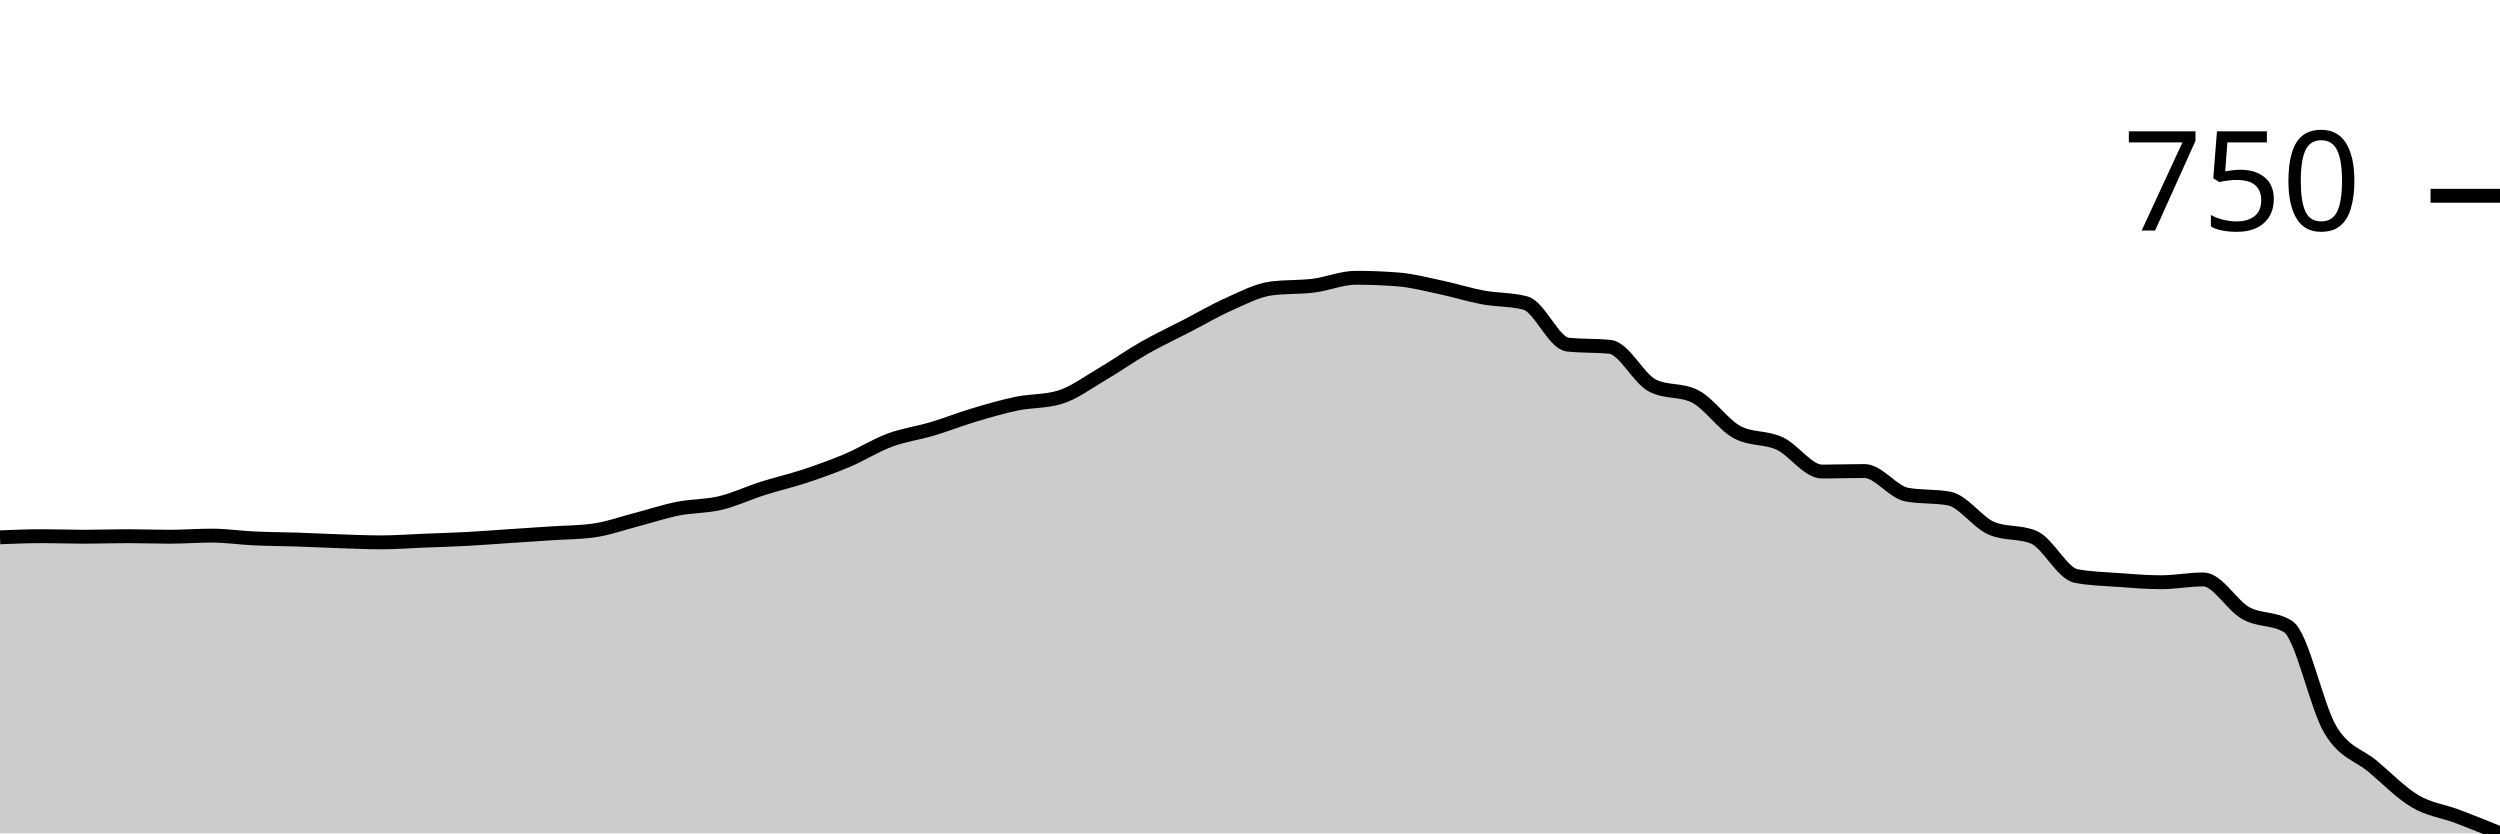
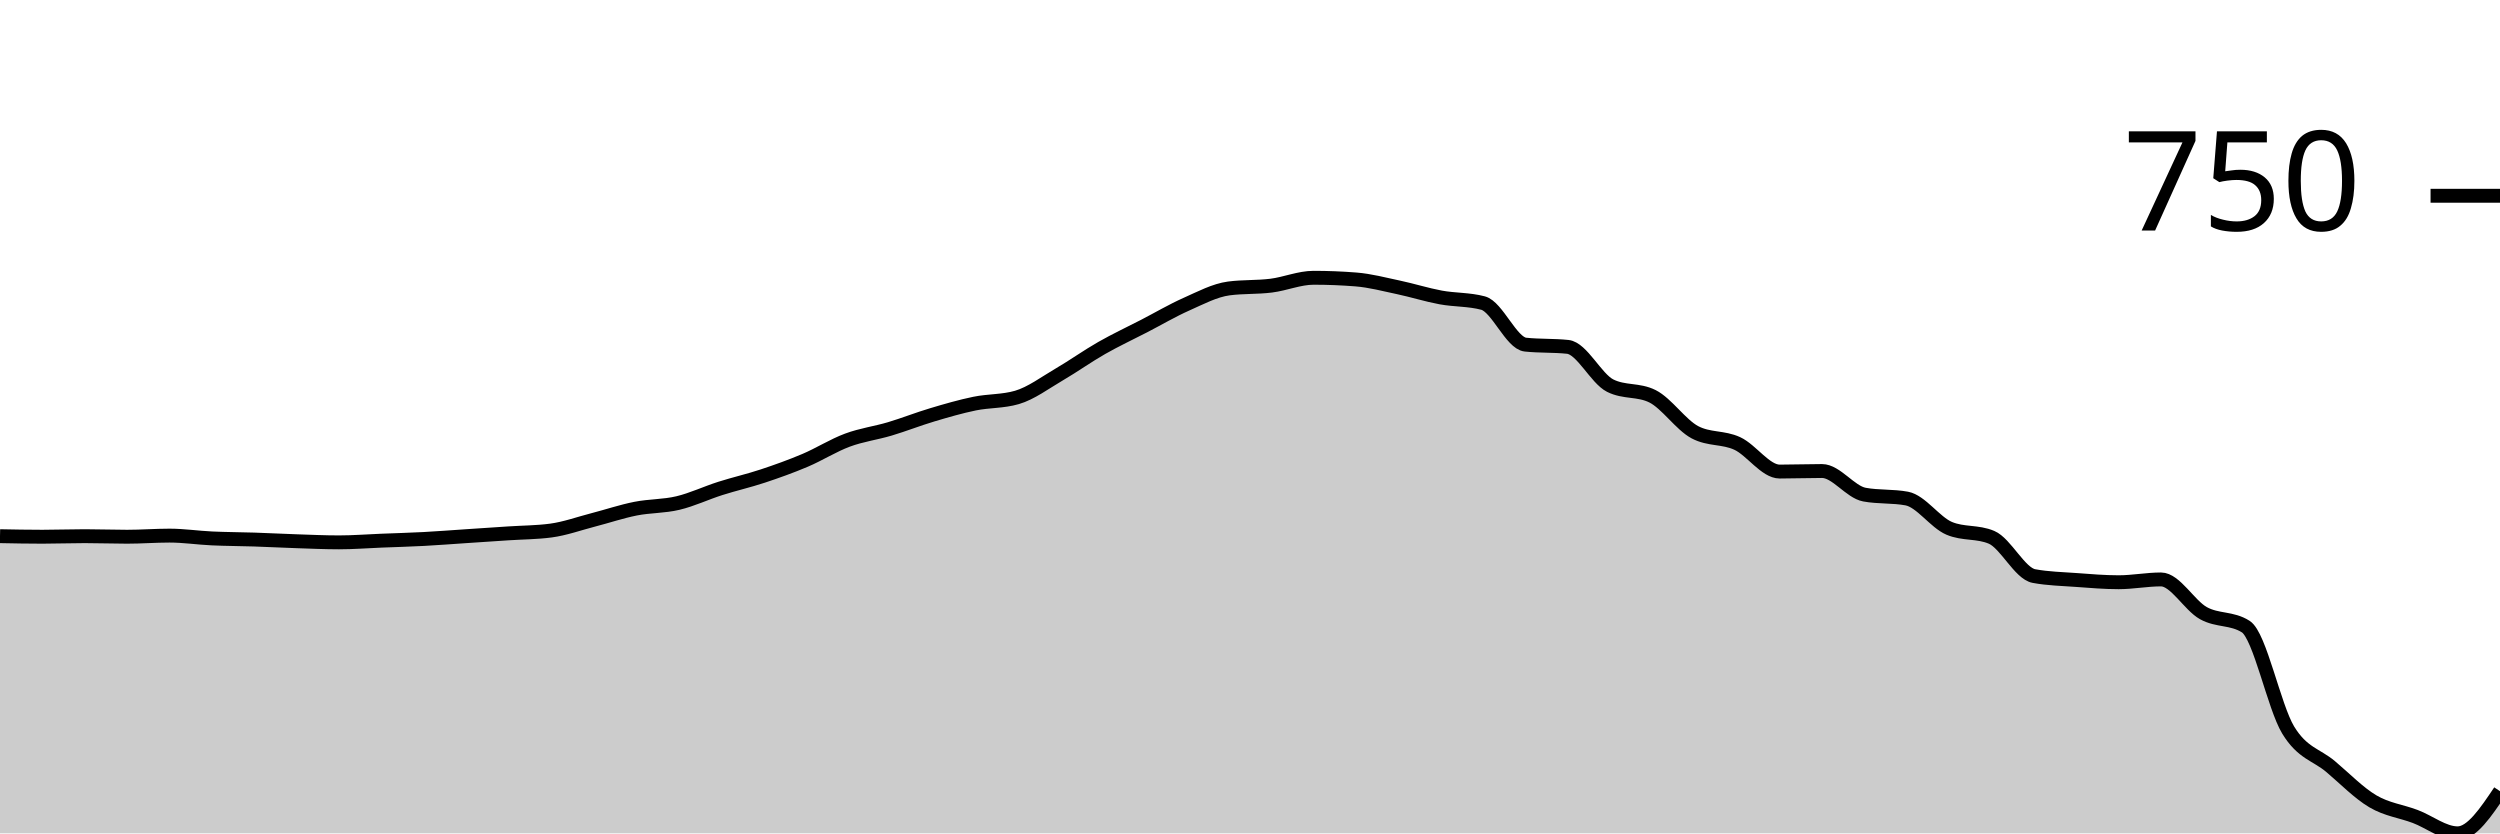
<svg xmlns="http://www.w3.org/2000/svg" viewBox="0 0 180 60">
  <g transform="translate(0,20)">
-     <path class="area" fill="rgba(0, 0, 0, 0.2)" d="M0,18.686C1.017,18.645,2.034,18.605,3.051,18.605C4.068,18.605,5.085,18.645,6.102,18.645C7.119,18.645,8.136,18.605,9.153,18.605C10.169,18.605,11.186,18.645,12.203,18.645C13.22,18.645,14.237,18.564,15.254,18.564C16.271,18.564,17.288,18.719,18.305,18.766C19.322,18.814,20.339,18.814,21.356,18.847C22.373,18.881,23.39,18.935,24.407,18.969C25.424,19.002,26.441,19.05,27.458,19.05C28.475,19.05,29.492,18.969,30.508,18.928C31.525,18.888,32.542,18.861,33.559,18.807C34.576,18.753,35.593,18.672,36.61,18.605C37.627,18.537,38.644,18.47,39.661,18.402C40.678,18.335,41.695,18.335,42.712,18.2C43.729,18.065,44.746,17.695,45.763,17.432C46.78,17.169,47.797,16.825,48.814,16.623C49.831,16.421,50.847,16.461,51.864,16.218C52.881,15.976,53.898,15.49,54.915,15.167C55.932,14.843,56.949,14.614,57.966,14.277C58.983,13.94,60,13.576,61.017,13.145C62.034,12.713,63.051,12.066,64.068,11.689C65.085,11.311,66.102,11.183,67.119,10.88C68.136,10.576,69.153,10.172,70.169,9.869C71.186,9.565,72.203,9.269,73.22,9.06C74.237,8.851,75.254,8.911,76.271,8.615C77.288,8.318,78.305,7.55,79.322,6.957C80.339,6.363,81.356,5.635,82.373,5.056C83.39,4.476,84.407,4.004,85.424,3.478C86.441,2.952,87.458,2.353,88.475,1.901C89.492,1.449,90.508,0.903,91.525,0.768C92.542,0.634,93.559,0.694,94.576,0.566C95.593,0.438,96.61,0,97.627,0C98.644,0,99.661,0.04,100.678,0.121C101.695,0.202,102.712,0.472,103.729,0.688C104.746,0.903,105.763,1.227,106.78,1.416C107.797,1.604,108.814,1.55,109.831,1.82C110.847,2.09,111.864,4.705,112.881,4.813C113.898,4.921,114.915,4.867,115.932,4.975C116.949,5.083,117.966,7.253,118.983,7.765C120,8.278,121.017,8.022,122.034,8.534C123.051,9.046,124.068,10.583,125.085,11.122C126.102,11.662,127.119,11.459,128.136,11.931C129.153,12.403,130.169,13.953,131.186,13.953C132.203,13.953,133.22,13.913,134.237,13.913C135.254,13.913,136.271,15.423,137.288,15.612C138.305,15.8,139.322,15.706,140.339,15.895C141.356,16.084,142.373,17.607,143.39,18.038C144.407,18.47,145.424,18.254,146.441,18.686C147.458,19.117,148.475,21.287,149.492,21.476C150.508,21.665,151.525,21.685,152.542,21.759C153.559,21.834,154.576,21.921,155.593,21.921C156.61,21.921,157.627,21.719,158.644,21.719C159.661,21.719,160.678,23.579,161.695,24.146C162.712,24.712,163.729,24.469,164.746,25.116C165.763,25.763,166.78,30.88,167.797,32.558C168.814,34.237,169.831,34.331,170.847,35.187C171.864,36.043,172.881,37.095,173.898,37.695C174.915,38.295,175.932,38.402,176.949,38.787C177.966,39.171,178.983,39.585,180,40L180,40C178.983,40,177.966,40,176.949,40C175.932,40,174.915,40,173.898,40C172.881,40,171.864,40,170.847,40C169.831,40,168.814,40,167.797,40C166.78,40,165.763,40,164.746,40C163.729,40,162.712,40,161.695,40C160.678,40,159.661,40,158.644,40C157.627,40,156.61,40,155.593,40C154.576,40,153.559,40,152.542,40C151.525,40,150.508,40,149.492,40C148.475,40,147.458,40,146.441,40C145.424,40,144.407,40,143.39,40C142.373,40,141.356,40,140.339,40C139.322,40,138.305,40,137.288,40C136.271,40,135.254,40,134.237,40C133.22,40,132.203,40,131.186,40C130.169,40,129.153,40,128.136,40C127.119,40,126.102,40,125.085,40C124.068,40,123.051,40,122.034,40C121.017,40,120,40,118.983,40C117.966,40,116.949,40,115.932,40C114.915,40,113.898,40,112.881,40C111.864,40,110.847,40,109.831,40C108.814,40,107.797,40,106.78,40C105.763,40,104.746,40,103.729,40C102.712,40,101.695,40,100.678,40C99.661,40,98.644,40,97.627,40C96.61,40,95.593,40,94.576,40C93.559,40,92.542,40,91.525,40C90.508,40,89.492,40,88.475,40C87.458,40,86.441,40,85.424,40C84.407,40,83.39,40,82.373,40C81.356,40,80.339,40,79.322,40C78.305,40,77.288,40,76.271,40C75.254,40,74.237,40,73.22,40C72.203,40,71.186,40,70.169,40C69.153,40,68.136,40,67.119,40C66.102,40,65.085,40,64.068,40C63.051,40,62.034,40,61.017,40C60,40,58.983,40,57.966,40C56.949,40,55.932,40,54.915,40C53.898,40,52.881,40,51.864,40C50.847,40,49.831,40,48.814,40C47.797,40,46.78,40,45.763,40C44.746,40,43.729,40,42.712,40C41.695,40,40.678,40,39.661,40C38.644,40,37.627,40,36.61,40C35.593,40,34.576,40,33.559,40C32.542,40,31.525,40,30.508,40C29.492,40,28.475,40,27.458,40C26.441,40,25.424,40,24.407,40C23.39,40,22.373,40,21.356,40C20.339,40,19.322,40,18.305,40C17.288,40,16.271,40,15.254,40C14.237,40,13.22,40,12.203,40C11.186,40,10.169,40,9.153,40C8.136,40,7.119,40,6.102,40C5.085,40,4.068,40,3.051,40C2.034,40,1.017,40,0,40Z" />
-     <path class="line" stroke="black" fill="none" d="M0,18.686C1.017,18.645,2.034,18.605,3.051,18.605C4.068,18.605,5.085,18.645,6.102,18.645C7.119,18.645,8.136,18.605,9.153,18.605C10.169,18.605,11.186,18.645,12.203,18.645C13.22,18.645,14.237,18.564,15.254,18.564C16.271,18.564,17.288,18.719,18.305,18.766C19.322,18.814,20.339,18.814,21.356,18.847C22.373,18.881,23.39,18.935,24.407,18.969C25.424,19.002,26.441,19.05,27.458,19.05C28.475,19.05,29.492,18.969,30.508,18.928C31.525,18.888,32.542,18.861,33.559,18.807C34.576,18.753,35.593,18.672,36.61,18.605C37.627,18.537,38.644,18.47,39.661,18.402C40.678,18.335,41.695,18.335,42.712,18.2C43.729,18.065,44.746,17.695,45.763,17.432C46.78,17.169,47.797,16.825,48.814,16.623C49.831,16.421,50.847,16.461,51.864,16.218C52.881,15.976,53.898,15.49,54.915,15.167C55.932,14.843,56.949,14.614,57.966,14.277C58.983,13.94,60,13.576,61.017,13.145C62.034,12.713,63.051,12.066,64.068,11.689C65.085,11.311,66.102,11.183,67.119,10.88C68.136,10.576,69.153,10.172,70.169,9.869C71.186,9.565,72.203,9.269,73.22,9.06C74.237,8.851,75.254,8.911,76.271,8.615C77.288,8.318,78.305,7.55,79.322,6.957C80.339,6.363,81.356,5.635,82.373,5.056C83.39,4.476,84.407,4.004,85.424,3.478C86.441,2.952,87.458,2.353,88.475,1.901C89.492,1.449,90.508,0.903,91.525,0.768C92.542,0.634,93.559,0.694,94.576,0.566C95.593,0.438,96.61,0,97.627,0C98.644,0,99.661,0.04,100.678,0.121C101.695,0.202,102.712,0.472,103.729,0.688C104.746,0.903,105.763,1.227,106.78,1.416C107.797,1.604,108.814,1.55,109.831,1.82C110.847,2.09,111.864,4.705,112.881,4.813C113.898,4.921,114.915,4.867,115.932,4.975C116.949,5.083,117.966,7.253,118.983,7.765C120,8.278,121.017,8.022,122.034,8.534C123.051,9.046,124.068,10.583,125.085,11.122C126.102,11.662,127.119,11.459,128.136,11.931C129.153,12.403,130.169,13.953,131.186,13.953C132.203,13.953,133.22,13.913,134.237,13.913C135.254,13.913,136.271,15.423,137.288,15.612C138.305,15.8,139.322,15.706,140.339,15.895C141.356,16.084,142.373,17.607,143.39,18.038C144.407,18.47,145.424,18.254,146.441,18.686C147.458,19.117,148.475,21.287,149.492,21.476C150.508,21.665,151.525,21.685,152.542,21.759C153.559,21.834,154.576,21.921,155.593,21.921C156.61,21.921,157.627,21.719,158.644,21.719C159.661,21.719,160.678,23.579,161.695,24.146C162.712,24.712,163.729,24.469,164.746,25.116C165.763,25.763,166.78,30.88,167.797,32.558C168.814,34.237,169.831,34.331,170.847,35.187C171.864,36.043,172.881,37.095,173.898,37.695C174.915,38.295,175.932,38.402,176.949,38.787C177.966,39.171,178.983,39.585,180,40" />
+     <path class="area" fill="rgba(0, 0, 0, 0.2)" d="M0,18.605C1.017,18.625,2.034,18.645,3.051,18.645C4.068,18.645,5.085,18.605,6.102,18.605C7.119,18.605,8.136,18.645,9.153,18.645C10.169,18.645,11.186,18.564,12.203,18.564C13.22,18.564,14.237,18.719,15.254,18.766C16.271,18.814,17.288,18.814,18.305,18.847C19.322,18.881,20.339,18.935,21.356,18.969C22.373,19.002,23.39,19.05,24.407,19.05C25.424,19.05,26.441,18.969,27.458,18.928C28.475,18.888,29.492,18.861,30.508,18.807C31.525,18.753,32.542,18.672,33.559,18.605C34.576,18.537,35.593,18.47,36.61,18.402C37.627,18.335,38.644,18.335,39.661,18.2C40.678,18.065,41.695,17.695,42.712,17.432C43.729,17.169,44.746,16.825,45.763,16.623C46.78,16.421,47.797,16.461,48.814,16.218C49.831,15.976,50.847,15.49,51.864,15.167C52.881,14.843,53.898,14.614,54.915,14.277C55.932,13.94,56.949,13.576,57.966,13.145C58.983,12.713,60,12.066,61.017,11.689C62.034,11.311,63.051,11.183,64.068,10.88C65.085,10.576,66.102,10.172,67.119,9.869C68.136,9.565,69.153,9.269,70.169,9.06C71.186,8.851,72.203,8.911,73.22,8.615C74.237,8.318,75.254,7.55,76.271,6.957C77.288,6.363,78.305,5.635,79.322,5.056C80.339,4.476,81.356,4.004,82.373,3.478C83.39,2.952,84.407,2.353,85.424,1.901C86.441,1.449,87.458,0.903,88.475,0.768C89.492,0.634,90.508,0.694,91.525,0.566C92.542,0.438,93.559,0,94.576,0C95.593,0,96.61,0.04,97.627,0.121C98.644,0.202,99.661,0.472,100.678,0.688C101.695,0.903,102.712,1.227,103.729,1.416C104.746,1.604,105.763,1.55,106.78,1.82C107.797,2.09,108.814,4.705,109.831,4.813C110.847,4.921,111.864,4.867,112.881,4.975C113.898,5.083,114.915,7.253,115.932,7.765C116.949,8.278,117.966,8.022,118.983,8.534C120,9.046,121.017,10.583,122.034,11.122C123.051,11.662,124.068,11.459,125.085,11.931C126.102,12.403,127.119,13.953,128.136,13.953C129.153,13.953,130.169,13.913,131.186,13.913C132.203,13.913,133.22,15.423,134.237,15.612C135.254,15.8,136.271,15.706,137.288,15.895C138.305,16.084,139.322,17.607,140.339,18.038C141.356,18.47,142.373,18.254,143.39,18.686C144.407,19.117,145.424,21.287,146.441,21.476C147.458,21.665,148.475,21.685,149.492,21.759C150.508,21.834,151.525,21.921,152.542,21.921C153.559,21.921,154.576,21.719,155.593,21.719C156.61,21.719,157.627,23.579,158.644,24.146C159.661,24.712,160.678,24.469,161.695,25.116C162.712,25.763,163.729,30.88,164.746,32.558C165.763,34.237,166.78,34.331,167.797,35.187C168.814,36.043,169.831,37.095,170.847,37.695C171.864,38.295,172.881,38.402,173.898,38.787C174.915,39.171,175.932,40,176.949,40C177.966,40,178.983,38.483,180,36.967L180,40C178.983,40,177.966,40,176.949,40C175.932,40,174.915,40,173.898,40C172.881,40,171.864,40,170.847,40C169.831,40,168.814,40,167.797,40C166.78,40,165.763,40,164.746,40C163.729,40,162.712,40,161.695,40C160.678,40,159.661,40,158.644,40C157.627,40,156.61,40,155.593,40C154.576,40,153.559,40,152.542,40C151.525,40,150.508,40,149.492,40C148.475,40,147.458,40,146.441,40C145.424,40,144.407,40,143.39,40C142.373,40,141.356,40,140.339,40C139.322,40,138.305,40,137.288,40C136.271,40,135.254,40,134.237,40C133.22,40,132.203,40,131.186,40C130.169,40,129.153,40,128.136,40C127.119,40,126.102,40,125.085,40C124.068,40,123.051,40,122.034,40C121.017,40,120,40,118.983,40C117.966,40,116.949,40,115.932,40C114.915,40,113.898,40,112.881,40C111.864,40,110.847,40,109.831,40C108.814,40,107.797,40,106.78,40C105.763,40,104.746,40,103.729,40C102.712,40,101.695,40,100.678,40C99.661,40,98.644,40,97.627,40C96.61,40,95.593,40,94.576,40C93.559,40,92.542,40,91.525,40C90.508,40,89.492,40,88.475,40C87.458,40,86.441,40,85.424,40C84.407,40,83.39,40,82.373,40C81.356,40,80.339,40,79.322,40C78.305,40,77.288,40,76.271,40C75.254,40,74.237,40,73.22,40C72.203,40,71.186,40,70.169,40C69.153,40,68.136,40,67.119,40C66.102,40,65.085,40,64.068,40C63.051,40,62.034,40,61.017,40C60,40,58.983,40,57.966,40C56.949,40,55.932,40,54.915,40C53.898,40,52.881,40,51.864,40C50.847,40,49.831,40,48.814,40C47.797,40,46.78,40,45.763,40C44.746,40,43.729,40,42.712,40C41.695,40,40.678,40,39.661,40C38.644,40,37.627,40,36.61,40C35.593,40,34.576,40,33.559,40C32.542,40,31.525,40,30.508,40C29.492,40,28.475,40,27.458,40C26.441,40,25.424,40,24.407,40C23.39,40,22.373,40,21.356,40C20.339,40,19.322,40,18.305,40C17.288,40,16.271,40,15.254,40C14.237,40,13.22,40,12.203,40C11.186,40,10.169,40,9.153,40C8.136,40,7.119,40,6.102,40C5.085,40,4.068,40,3.051,40C2.034,40,1.017,40,0,40Z" />
+     <path class="line" stroke="black" fill="none" d="M0,18.605C1.017,18.625,2.034,18.645,3.051,18.645C4.068,18.645,5.085,18.605,6.102,18.605C7.119,18.605,8.136,18.645,9.153,18.645C10.169,18.645,11.186,18.564,12.203,18.564C13.22,18.564,14.237,18.719,15.254,18.766C16.271,18.814,17.288,18.814,18.305,18.847C19.322,18.881,20.339,18.935,21.356,18.969C22.373,19.002,23.39,19.05,24.407,19.05C25.424,19.05,26.441,18.969,27.458,18.928C28.475,18.888,29.492,18.861,30.508,18.807C31.525,18.753,32.542,18.672,33.559,18.605C34.576,18.537,35.593,18.47,36.61,18.402C37.627,18.335,38.644,18.335,39.661,18.2C40.678,18.065,41.695,17.695,42.712,17.432C43.729,17.169,44.746,16.825,45.763,16.623C46.78,16.421,47.797,16.461,48.814,16.218C49.831,15.976,50.847,15.49,51.864,15.167C52.881,14.843,53.898,14.614,54.915,14.277C55.932,13.94,56.949,13.576,57.966,13.145C58.983,12.713,60,12.066,61.017,11.689C62.034,11.311,63.051,11.183,64.068,10.88C65.085,10.576,66.102,10.172,67.119,9.869C68.136,9.565,69.153,9.269,70.169,9.06C71.186,8.851,72.203,8.911,73.22,8.615C74.237,8.318,75.254,7.55,76.271,6.957C77.288,6.363,78.305,5.635,79.322,5.056C80.339,4.476,81.356,4.004,82.373,3.478C83.39,2.952,84.407,2.353,85.424,1.901C86.441,1.449,87.458,0.903,88.475,0.768C89.492,0.634,90.508,0.694,91.525,0.566C92.542,0.438,93.559,0,94.576,0C95.593,0,96.61,0.04,97.627,0.121C98.644,0.202,99.661,0.472,100.678,0.688C101.695,0.903,102.712,1.227,103.729,1.416C104.746,1.604,105.763,1.55,106.78,1.82C107.797,2.09,108.814,4.705,109.831,4.813C110.847,4.921,111.864,4.867,112.881,4.975C113.898,5.083,114.915,7.253,115.932,7.765C116.949,8.278,117.966,8.022,118.983,8.534C120,9.046,121.017,10.583,122.034,11.122C123.051,11.662,124.068,11.459,125.085,11.931C126.102,12.403,127.119,13.953,128.136,13.953C129.153,13.953,130.169,13.913,131.186,13.913C132.203,13.913,133.22,15.423,134.237,15.612C135.254,15.8,136.271,15.706,137.288,15.895C138.305,16.084,139.322,17.607,140.339,18.038C141.356,18.47,142.373,18.254,143.39,18.686C144.407,19.117,145.424,21.287,146.441,21.476C147.458,21.665,148.475,21.685,149.492,21.759C150.508,21.834,151.525,21.921,152.542,21.921C153.559,21.921,154.576,21.719,155.593,21.719C156.61,21.719,157.627,23.579,158.644,24.146C159.661,24.712,160.678,24.469,161.695,25.116C162.712,25.763,163.729,30.88,164.746,32.558C165.763,34.237,166.78,34.331,167.797,35.187C168.814,36.043,169.831,37.095,170.847,37.695C171.864,38.295,172.881,38.402,173.898,38.787C174.915,39.171,175.932,40,176.949,40C177.966,40,178.983,38.483,180,36.967" />
    <path class="axis-ceiling" stroke-width="1" stroke="black" fill="none" d="M175,-5.905L180,-5.905" />
    <text class="axis-ceiling-label" font-family="sans-serif" text-anchor="end" font-size="10px" x="170" y="-3.405">750</text>
  </g>
</svg>
